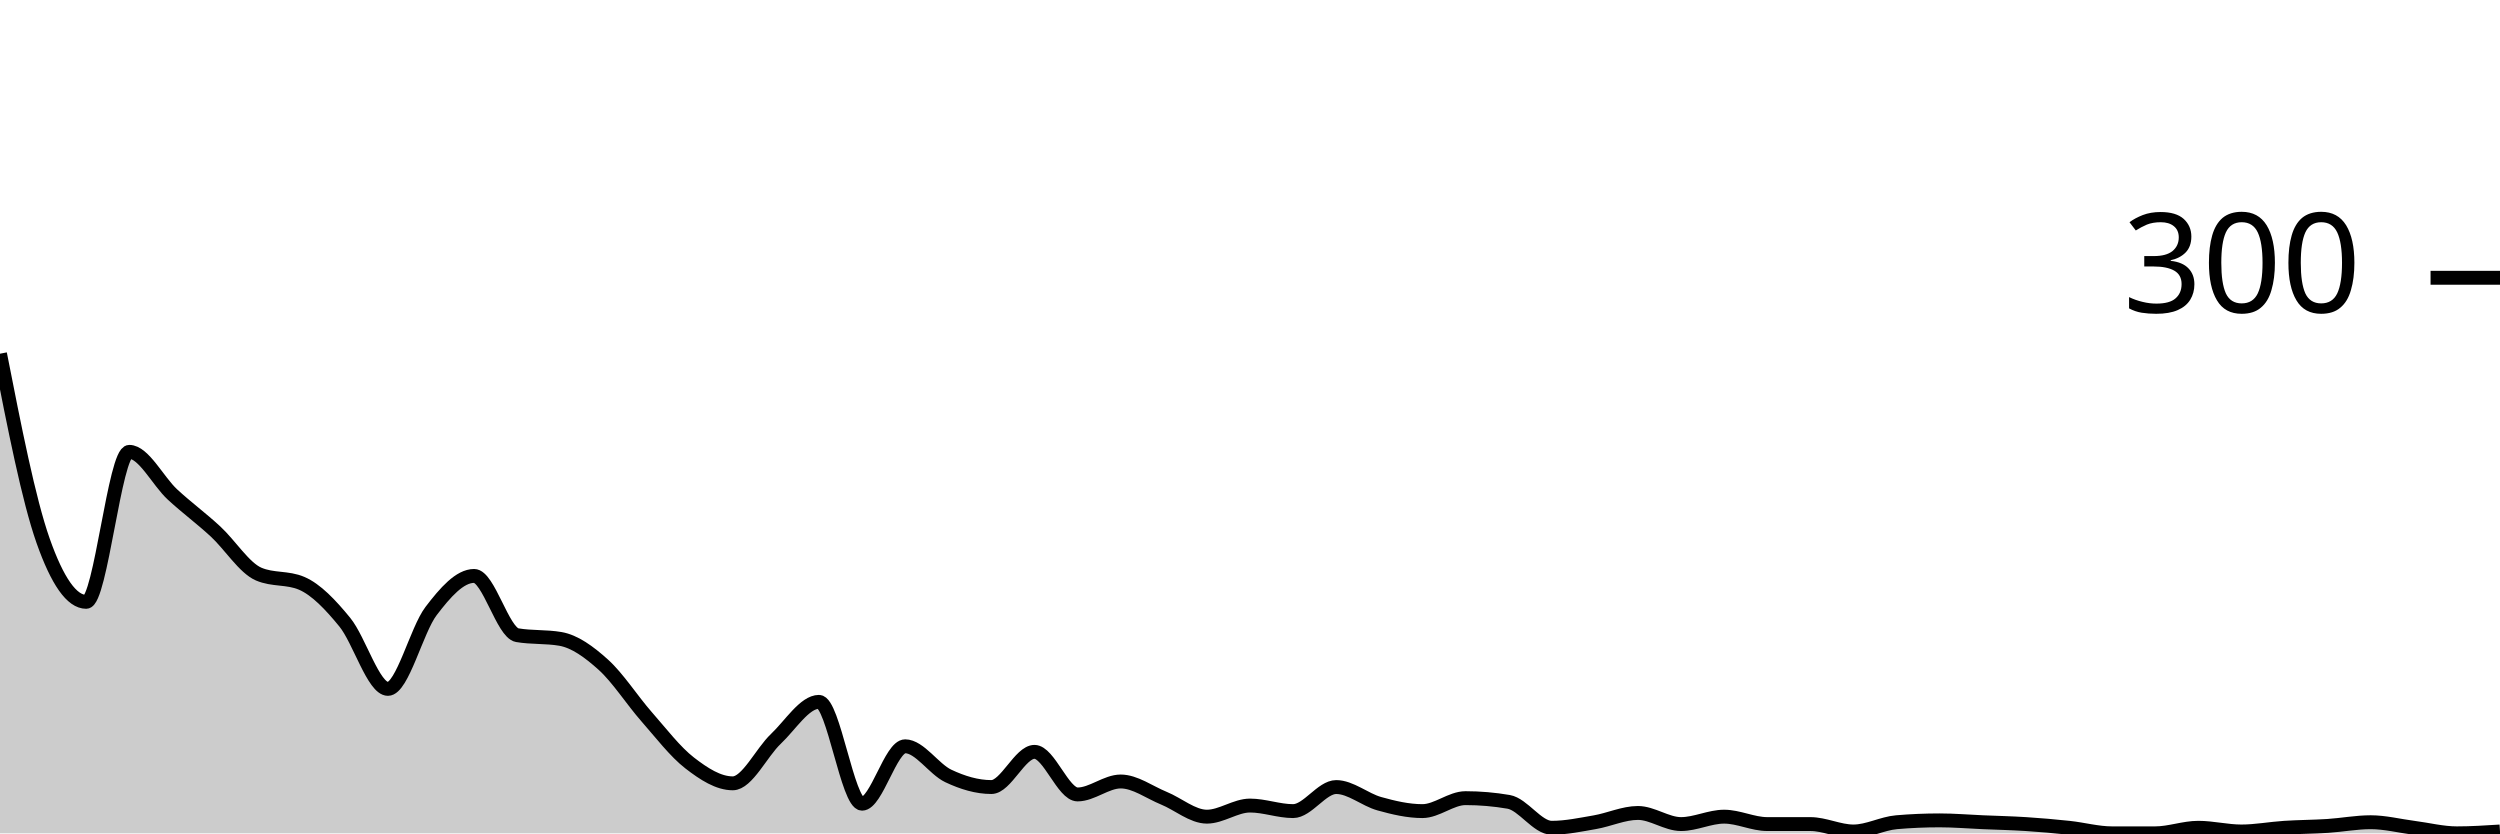
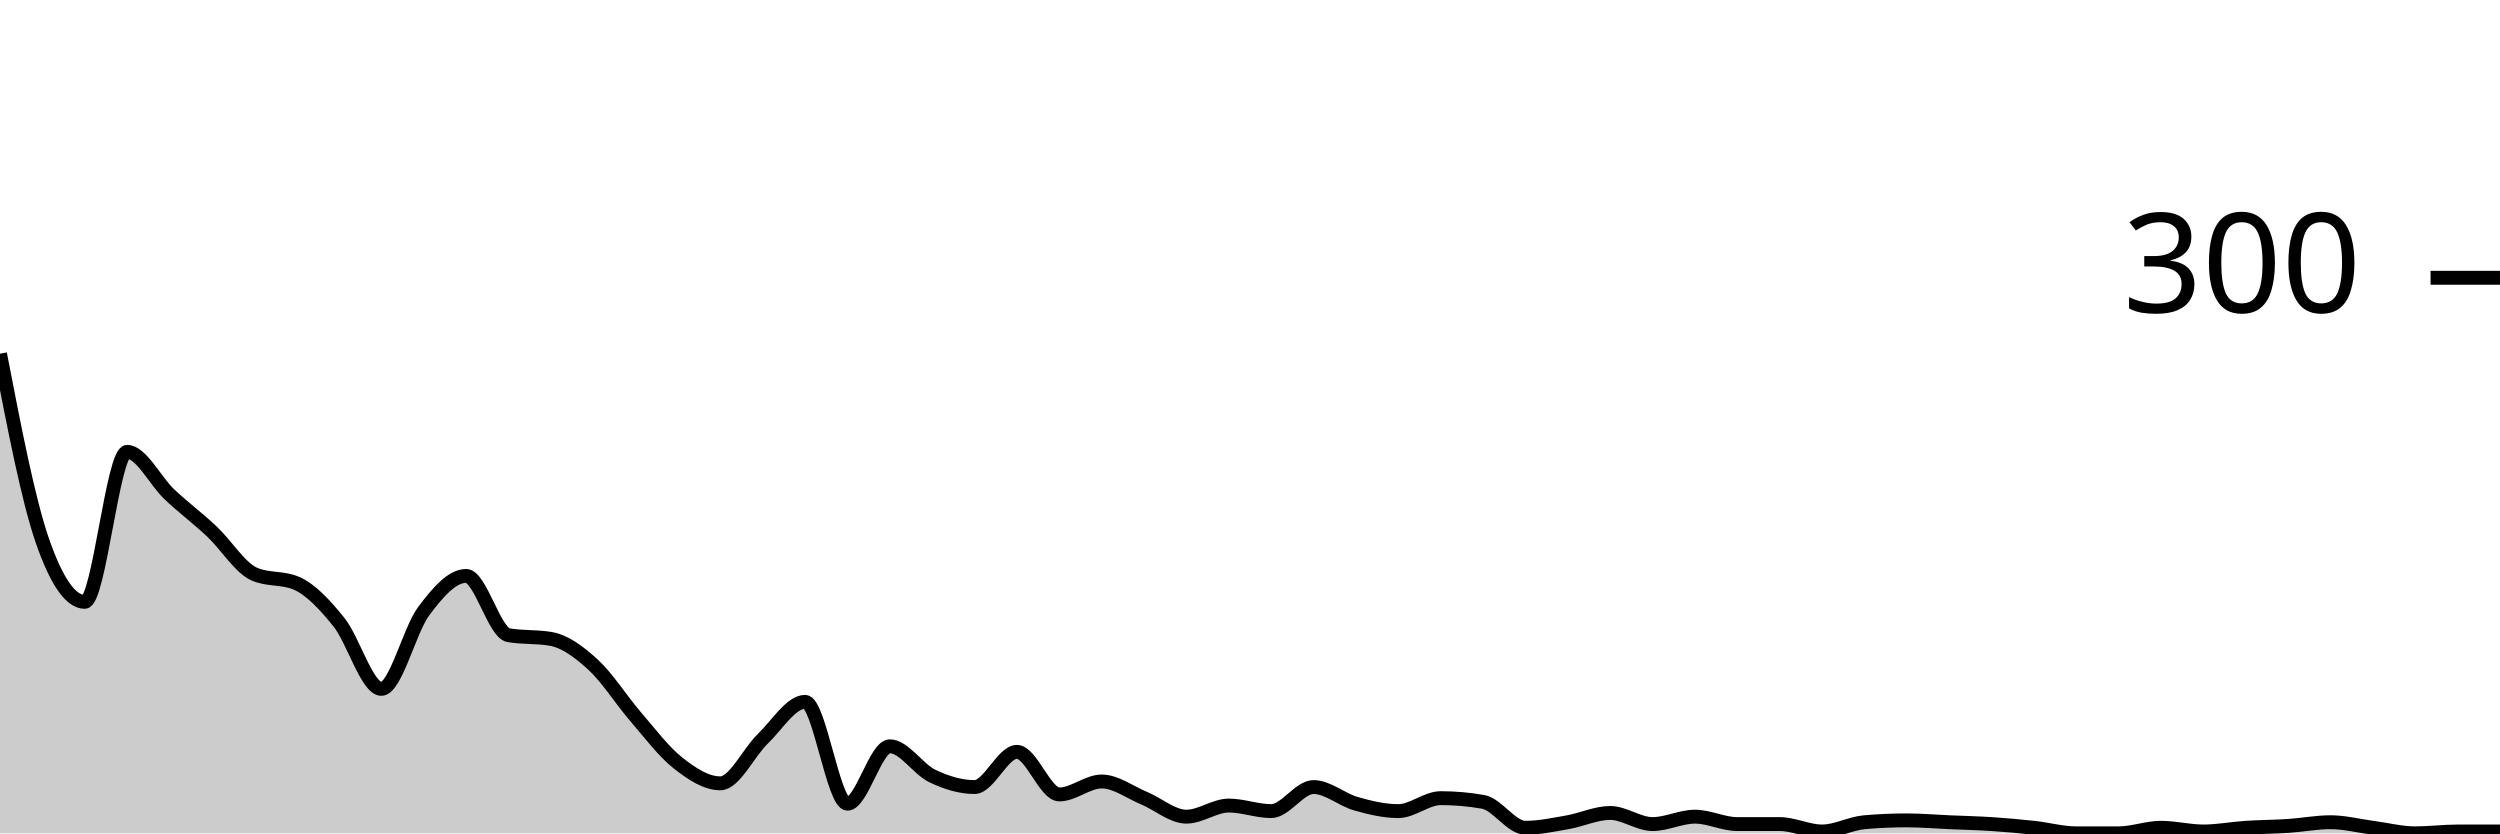
<svg xmlns="http://www.w3.org/2000/svg" viewBox="0 0 180 60">
  <g transform="translate(0,20)">
-     <path class="area" fill="rgba(0, 0, 0, 0.2)" d="M0,5.467C1.034,10.733,2.069,16,3.103,18.933C4.138,21.867,5.172,23.333,6.207,23.333C7.241,23.333,8.276,12.533,9.31,12.533C10.345,12.533,11.379,14.644,12.414,15.6C13.448,16.556,14.483,17.311,15.517,18.267C16.552,19.222,17.586,20.889,18.621,21.333C19.655,21.778,20.69,21.556,21.724,22C22.759,22.444,23.793,23.533,24.828,24.8C25.862,26.067,26.897,29.6,27.931,29.6C28.966,29.6,30,25.356,31.034,24C32.069,22.644,33.103,21.467,34.138,21.467C35.172,21.467,36.207,25.556,37.241,25.733C38.276,25.911,39.31,25.822,40.345,26C41.379,26.178,42.414,26.933,43.448,27.867C44.483,28.8,45.517,30.422,46.552,31.6C47.586,32.778,48.621,34.133,49.655,34.933C50.69,35.733,51.724,36.4,52.759,36.4C53.793,36.4,54.828,34.178,55.862,33.2C56.897,32.222,57.931,30.533,58.966,30.533C60,30.533,61.034,37.867,62.069,37.867C63.103,37.867,64.138,33.733,65.172,33.733C66.207,33.733,67.241,35.378,68.276,35.867C69.31,36.356,70.345,36.667,71.379,36.667C72.414,36.667,73.448,34.133,74.483,34.133C75.517,34.133,76.552,37.2,77.586,37.2C78.621,37.2,79.655,36.267,80.69,36.267C81.724,36.267,82.759,37.044,83.793,37.467C84.828,37.889,85.862,38.8,86.897,38.8C87.931,38.8,88.966,38,90,38C91.034,38,92.069,38.4,93.103,38.4C94.138,38.4,95.172,36.667,96.207,36.667C97.241,36.667,98.276,37.578,99.31,37.867C100.345,38.156,101.379,38.4,102.414,38.4C103.448,38.4,104.483,37.467,105.517,37.467C106.552,37.467,107.586,37.556,108.621,37.733C109.655,37.911,110.69,39.6,111.724,39.6C112.759,39.6,113.793,39.378,114.828,39.2C115.862,39.022,116.897,38.533,117.931,38.533C118.966,38.533,120,39.333,121.034,39.333C122.069,39.333,123.103,38.8,124.138,38.8C125.172,38.8,126.207,39.333,127.241,39.333C128.276,39.333,129.31,39.333,130.345,39.333C131.379,39.333,132.414,39.867,133.448,39.867C134.483,39.867,135.517,39.289,136.552,39.2C137.586,39.111,138.621,39.067,139.655,39.067C140.69,39.067,141.724,39.156,142.759,39.2C143.793,39.244,144.828,39.267,145.862,39.333C146.897,39.4,147.931,39.489,148.966,39.6C150,39.711,151.034,40,152.069,40C153.103,40,154.138,40,155.172,40C156.207,40,157.241,39.6,158.276,39.6C159.31,39.6,160.345,39.867,161.379,39.867C162.414,39.867,163.448,39.667,164.483,39.6C165.517,39.533,166.552,39.533,167.586,39.467C168.621,39.4,169.655,39.2,170.69,39.2C171.724,39.2,172.759,39.467,173.793,39.6C174.828,39.733,175.862,40,176.897,40C177.931,40,178.966,39.933,180,39.867L180,40C178.966,40,177.931,40,176.897,40C175.862,40,174.828,40,173.793,40C172.759,40,171.724,40,170.69,40C169.655,40,168.621,40,167.586,40C166.552,40,165.517,40,164.483,40C163.448,40,162.414,40,161.379,40C160.345,40,159.31,40,158.276,40C157.241,40,156.207,40,155.172,40C154.138,40,153.103,40,152.069,40C151.034,40,150,40,148.966,40C147.931,40,146.897,40,145.862,40C144.828,40,143.793,40,142.759,40C141.724,40,140.69,40,139.655,40C138.621,40,137.586,40,136.552,40C135.517,40,134.483,40,133.448,40C132.414,40,131.379,40,130.345,40C129.31,40,128.276,40,127.241,40C126.207,40,125.172,40,124.138,40C123.103,40,122.069,40,121.034,40C120,40,118.966,40,117.931,40C116.897,40,115.862,40,114.828,40C113.793,40,112.759,40,111.724,40C110.69,40,109.655,40,108.621,40C107.586,40,106.552,40,105.517,40C104.483,40,103.448,40,102.414,40C101.379,40,100.345,40,99.31,40C98.276,40,97.241,40,96.207,40C95.172,40,94.138,40,93.103,40C92.069,40,91.034,40,90,40C88.966,40,87.931,40,86.897,40C85.862,40,84.828,40,83.793,40C82.759,40,81.724,40,80.69,40C79.655,40,78.621,40,77.586,40C76.552,40,75.517,40,74.483,40C73.448,40,72.414,40,71.379,40C70.345,40,69.31,40,68.276,40C67.241,40,66.207,40,65.172,40C64.138,40,63.103,40,62.069,40C61.034,40,60,40,58.966,40C57.931,40,56.897,40,55.862,40C54.828,40,53.793,40,52.759,40C51.724,40,50.69,40,49.655,40C48.621,40,47.586,40,46.552,40C45.517,40,44.483,40,43.448,40C42.414,40,41.379,40,40.345,40C39.31,40,38.276,40,37.241,40C36.207,40,35.172,40,34.138,40C33.103,40,32.069,40,31.034,40C30,40,28.966,40,27.931,40C26.897,40,25.862,40,24.828,40C23.793,40,22.759,40,21.724,40C20.69,40,19.655,40,18.621,40C17.586,40,16.552,40,15.517,40C14.483,40,13.448,40,12.414,40C11.379,40,10.345,40,9.31,40C8.276,40,7.241,40,6.207,40C5.172,40,4.138,40,3.103,40C2.069,40,1.034,40,0,40Z" />
-     <path class="line" stroke="black" fill="none" d="M0,5.467C1.034,10.733,2.069,16,3.103,18.933C4.138,21.867,5.172,23.333,6.207,23.333C7.241,23.333,8.276,12.533,9.31,12.533C10.345,12.533,11.379,14.644,12.414,15.6C13.448,16.556,14.483,17.311,15.517,18.267C16.552,19.222,17.586,20.889,18.621,21.333C19.655,21.778,20.69,21.556,21.724,22C22.759,22.444,23.793,23.533,24.828,24.8C25.862,26.067,26.897,29.6,27.931,29.6C28.966,29.6,30,25.356,31.034,24C32.069,22.644,33.103,21.467,34.138,21.467C35.172,21.467,36.207,25.556,37.241,25.733C38.276,25.911,39.31,25.822,40.345,26C41.379,26.178,42.414,26.933,43.448,27.867C44.483,28.8,45.517,30.422,46.552,31.6C47.586,32.778,48.621,34.133,49.655,34.933C50.69,35.733,51.724,36.4,52.759,36.4C53.793,36.4,54.828,34.178,55.862,33.2C56.897,32.222,57.931,30.533,58.966,30.533C60,30.533,61.034,37.867,62.069,37.867C63.103,37.867,64.138,33.733,65.172,33.733C66.207,33.733,67.241,35.378,68.276,35.867C69.31,36.356,70.345,36.667,71.379,36.667C72.414,36.667,73.448,34.133,74.483,34.133C75.517,34.133,76.552,37.2,77.586,37.2C78.621,37.2,79.655,36.267,80.69,36.267C81.724,36.267,82.759,37.044,83.793,37.467C84.828,37.889,85.862,38.8,86.897,38.8C87.931,38.8,88.966,38,90,38C91.034,38,92.069,38.4,93.103,38.4C94.138,38.4,95.172,36.667,96.207,36.667C97.241,36.667,98.276,37.578,99.31,37.867C100.345,38.156,101.379,38.4,102.414,38.4C103.448,38.4,104.483,37.467,105.517,37.467C106.552,37.467,107.586,37.556,108.621,37.733C109.655,37.911,110.69,39.6,111.724,39.6C112.759,39.6,113.793,39.378,114.828,39.2C115.862,39.022,116.897,38.533,117.931,38.533C118.966,38.533,120,39.333,121.034,39.333C122.069,39.333,123.103,38.8,124.138,38.8C125.172,38.8,126.207,39.333,127.241,39.333C128.276,39.333,129.31,39.333,130.345,39.333C131.379,39.333,132.414,39.867,133.448,39.867C134.483,39.867,135.517,39.289,136.552,39.2C137.586,39.111,138.621,39.067,139.655,39.067C140.69,39.067,141.724,39.156,142.759,39.2C143.793,39.244,144.828,39.267,145.862,39.333C146.897,39.4,147.931,39.489,148.966,39.6C150,39.711,151.034,40,152.069,40C153.103,40,154.138,40,155.172,40C156.207,40,157.241,39.6,158.276,39.6C159.31,39.6,160.345,39.867,161.379,39.867C162.414,39.867,163.448,39.667,164.483,39.6C165.517,39.533,166.552,39.533,167.586,39.467C168.621,39.4,169.655,39.2,170.69,39.2C171.724,39.2,172.759,39.467,173.793,39.6C174.828,39.733,175.862,40,176.897,40C177.931,40,178.966,39.933,180,39.867" />
+     <path class="area" fill="rgba(0, 0, 0, 0.2)" d="M0,5.467C1.017,10.733,2.034,16,3.051,18.933C4.068,21.867,5.085,23.333,6.102,23.333C7.119,23.333,8.136,12.533,9.153,12.533C10.169,12.533,11.186,14.644,12.203,15.6C13.22,16.556,14.237,17.311,15.254,18.267C16.271,19.222,17.288,20.889,18.305,21.333C19.322,21.778,20.339,21.556,21.356,22C22.373,22.444,23.39,23.533,24.407,24.8C25.424,26.067,26.441,29.6,27.458,29.6C28.475,29.6,29.492,25.356,30.508,24C31.525,22.644,32.542,21.467,33.559,21.467C34.576,21.467,35.593,25.556,36.61,25.733C37.627,25.911,38.644,25.822,39.661,26C40.678,26.178,41.695,26.933,42.712,27.867C43.729,28.8,44.746,30.422,45.763,31.6C46.78,32.778,47.797,34.133,48.814,34.933C49.831,35.733,50.847,36.4,51.864,36.4C52.881,36.4,53.898,34.178,54.915,33.2C55.932,32.222,56.949,30.533,57.966,30.533C58.983,30.533,60,37.867,61.017,37.867C62.034,37.867,63.051,33.733,64.068,33.733C65.085,33.733,66.102,35.378,67.119,35.867C68.136,36.356,69.153,36.667,70.169,36.667C71.186,36.667,72.203,34.133,73.22,34.133C74.237,34.133,75.254,37.2,76.271,37.2C77.288,37.2,78.305,36.267,79.322,36.267C80.339,36.267,81.356,37.044,82.373,37.467C83.39,37.889,84.407,38.8,85.424,38.8C86.441,38.8,87.458,38,88.475,38C89.492,38,90.508,38.4,91.525,38.4C92.542,38.4,93.559,36.667,94.576,36.667C95.593,36.667,96.61,37.578,97.627,37.867C98.644,38.156,99.661,38.4,100.678,38.4C101.695,38.4,102.712,37.467,103.729,37.467C104.746,37.467,105.763,37.556,106.78,37.733C107.797,37.911,108.814,39.6,109.831,39.6C110.847,39.6,111.864,39.378,112.881,39.2C113.898,39.022,114.915,38.533,115.932,38.533C116.949,38.533,117.966,39.333,118.983,39.333C120,39.333,121.017,38.8,122.034,38.8C123.051,38.8,124.068,39.333,125.085,39.333C126.102,39.333,127.119,39.333,128.136,39.333C129.153,39.333,130.169,39.867,131.186,39.867C132.203,39.867,133.22,39.289,134.237,39.2C135.254,39.111,136.271,39.067,137.288,39.067C138.305,39.067,139.322,39.156,140.339,39.2C141.356,39.244,142.373,39.267,143.39,39.333C144.407,39.4,145.424,39.489,146.441,39.6C147.458,39.711,148.475,40,149.492,40C150.508,40,151.525,40,152.542,40C153.559,40,154.576,39.6,155.593,39.6C156.61,39.6,157.627,39.867,158.644,39.867C159.661,39.867,160.678,39.667,161.695,39.6C162.712,39.533,163.729,39.533,164.746,39.467C165.763,39.4,166.78,39.2,167.797,39.2C168.814,39.2,169.831,39.467,170.847,39.6C171.864,39.733,172.881,40,173.898,40C174.915,40,175.932,39.867,176.949,39.867C177.966,39.867,178.983,39.867,180,39.867L180,40C178.983,40,177.966,40,176.949,40C175.932,40,174.915,40,173.898,40C172.881,40,171.864,40,170.847,40C169.831,40,168.814,40,167.797,40C166.78,40,165.763,40,164.746,40C163.729,40,162.712,40,161.695,40C160.678,40,159.661,40,158.644,40C157.627,40,156.61,40,155.593,40C154.576,40,153.559,40,152.542,40C151.525,40,150.508,40,149.492,40C148.475,40,147.458,40,146.441,40C145.424,40,144.407,40,143.39,40C142.373,40,141.356,40,140.339,40C139.322,40,138.305,40,137.288,40C136.271,40,135.254,40,134.237,40C133.22,40,132.203,40,131.186,40C130.169,40,129.153,40,128.136,40C127.119,40,126.102,40,125.085,40C124.068,40,123.051,40,122.034,40C121.017,40,120,40,118.983,40C117.966,40,116.949,40,115.932,40C114.915,40,113.898,40,112.881,40C111.864,40,110.847,40,109.831,40C108.814,40,107.797,40,106.78,40C105.763,40,104.746,40,103.729,40C102.712,40,101.695,40,100.678,40C99.661,40,98.644,40,97.627,40C96.61,40,95.593,40,94.576,40C93.559,40,92.542,40,91.525,40C90.508,40,89.492,40,88.475,40C87.458,40,86.441,40,85.424,40C84.407,40,83.39,40,82.373,40C81.356,40,80.339,40,79.322,40C78.305,40,77.288,40,76.271,40C75.254,40,74.237,40,73.22,40C72.203,40,71.186,40,70.169,40C69.153,40,68.136,40,67.119,40C66.102,40,65.085,40,64.068,40C63.051,40,62.034,40,61.017,40C60,40,58.983,40,57.966,40C56.949,40,55.932,40,54.915,40C53.898,40,52.881,40,51.864,40C50.847,40,49.831,40,48.814,40C47.797,40,46.78,40,45.763,40C44.746,40,43.729,40,42.712,40C41.695,40,40.678,40,39.661,40C38.644,40,37.627,40,36.61,40C35.593,40,34.576,40,33.559,40C32.542,40,31.525,40,30.508,40C29.492,40,28.475,40,27.458,40C26.441,40,25.424,40,24.407,40C23.39,40,22.373,40,21.356,40C20.339,40,19.322,40,18.305,40C17.288,40,16.271,40,15.254,40C14.237,40,13.22,40,12.203,40C11.186,40,10.169,40,9.153,40C8.136,40,7.119,40,6.102,40C5.085,40,4.068,40,3.051,40C2.034,40,1.017,40,0,40Z" />
+     <path class="line" stroke="black" fill="none" d="M0,5.467C1.017,10.733,2.034,16,3.051,18.933C4.068,21.867,5.085,23.333,6.102,23.333C7.119,23.333,8.136,12.533,9.153,12.533C10.169,12.533,11.186,14.644,12.203,15.6C13.22,16.556,14.237,17.311,15.254,18.267C16.271,19.222,17.288,20.889,18.305,21.333C19.322,21.778,20.339,21.556,21.356,22C22.373,22.444,23.39,23.533,24.407,24.8C25.424,26.067,26.441,29.6,27.458,29.6C28.475,29.6,29.492,25.356,30.508,24C31.525,22.644,32.542,21.467,33.559,21.467C34.576,21.467,35.593,25.556,36.61,25.733C37.627,25.911,38.644,25.822,39.661,26C40.678,26.178,41.695,26.933,42.712,27.867C43.729,28.8,44.746,30.422,45.763,31.6C46.78,32.778,47.797,34.133,48.814,34.933C49.831,35.733,50.847,36.4,51.864,36.4C52.881,36.4,53.898,34.178,54.915,33.2C55.932,32.222,56.949,30.533,57.966,30.533C58.983,30.533,60,37.867,61.017,37.867C62.034,37.867,63.051,33.733,64.068,33.733C65.085,33.733,66.102,35.378,67.119,35.867C68.136,36.356,69.153,36.667,70.169,36.667C71.186,36.667,72.203,34.133,73.22,34.133C74.237,34.133,75.254,37.2,76.271,37.2C77.288,37.2,78.305,36.267,79.322,36.267C80.339,36.267,81.356,37.044,82.373,37.467C83.39,37.889,84.407,38.8,85.424,38.8C86.441,38.8,87.458,38,88.475,38C89.492,38,90.508,38.4,91.525,38.4C92.542,38.4,93.559,36.667,94.576,36.667C95.593,36.667,96.61,37.578,97.627,37.867C98.644,38.156,99.661,38.4,100.678,38.4C101.695,38.4,102.712,37.467,103.729,37.467C104.746,37.467,105.763,37.556,106.78,37.733C107.797,37.911,108.814,39.6,109.831,39.6C110.847,39.6,111.864,39.378,112.881,39.2C113.898,39.022,114.915,38.533,115.932,38.533C116.949,38.533,117.966,39.333,118.983,39.333C120,39.333,121.017,38.8,122.034,38.8C123.051,38.8,124.068,39.333,125.085,39.333C126.102,39.333,127.119,39.333,128.136,39.333C129.153,39.333,130.169,39.867,131.186,39.867C132.203,39.867,133.22,39.289,134.237,39.2C135.254,39.111,136.271,39.067,137.288,39.067C138.305,39.067,139.322,39.156,140.339,39.2C141.356,39.244,142.373,39.267,143.39,39.333C144.407,39.4,145.424,39.489,146.441,39.6C147.458,39.711,148.475,40,149.492,40C150.508,40,151.525,40,152.542,40C153.559,40,154.576,39.6,155.593,39.6C156.61,39.6,157.627,39.867,158.644,39.867C159.661,39.867,160.678,39.667,161.695,39.6C162.712,39.533,163.729,39.533,164.746,39.467C165.763,39.4,166.78,39.2,167.797,39.2C168.814,39.2,169.831,39.467,170.847,39.6C171.864,39.733,172.881,40,173.898,40C174.915,40,175.932,39.867,176.949,39.867C177.966,39.867,178.983,39.867,180,39.867" />
    <path class="axis-ceiling" stroke-width="1" stroke="black" fill="none" d="M175,0L180,0" />
    <text class="axis-ceiling-label" font-family="sans-serif" text-anchor="end" font-size="10px" x="170" y="2.5">300</text>
  </g>
</svg>
